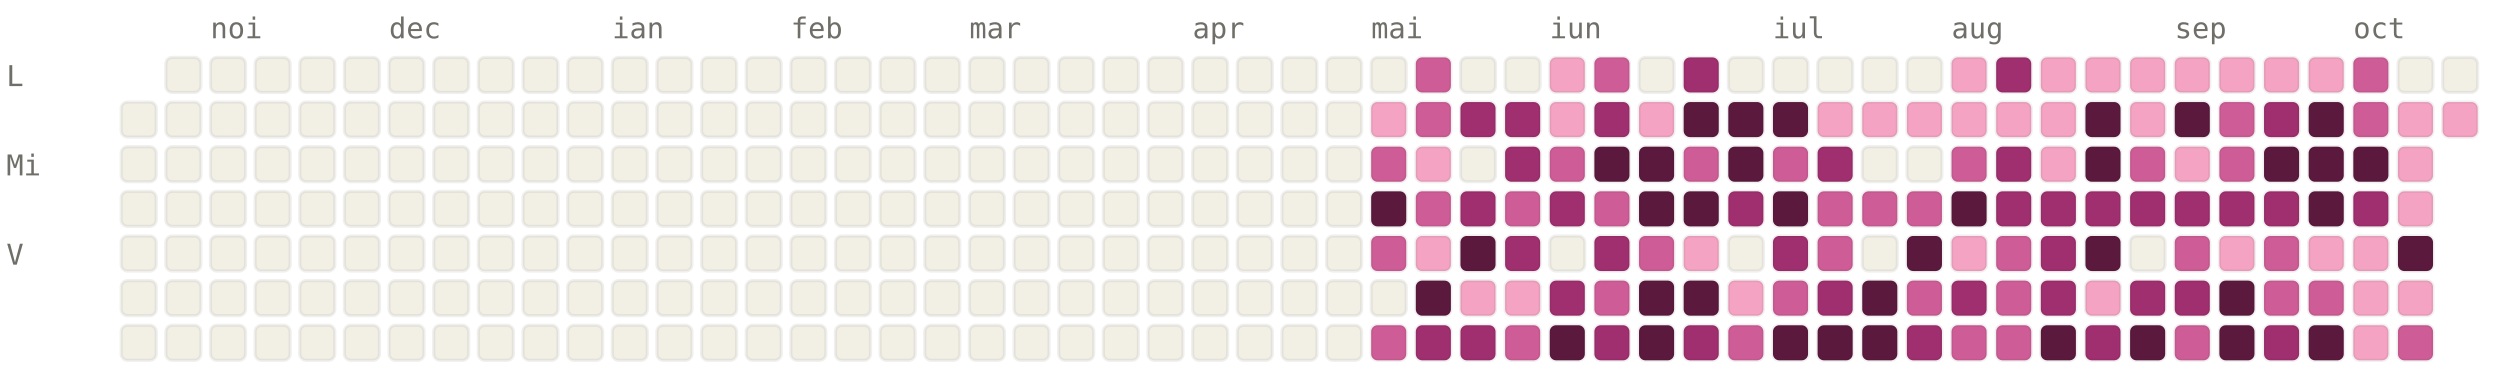
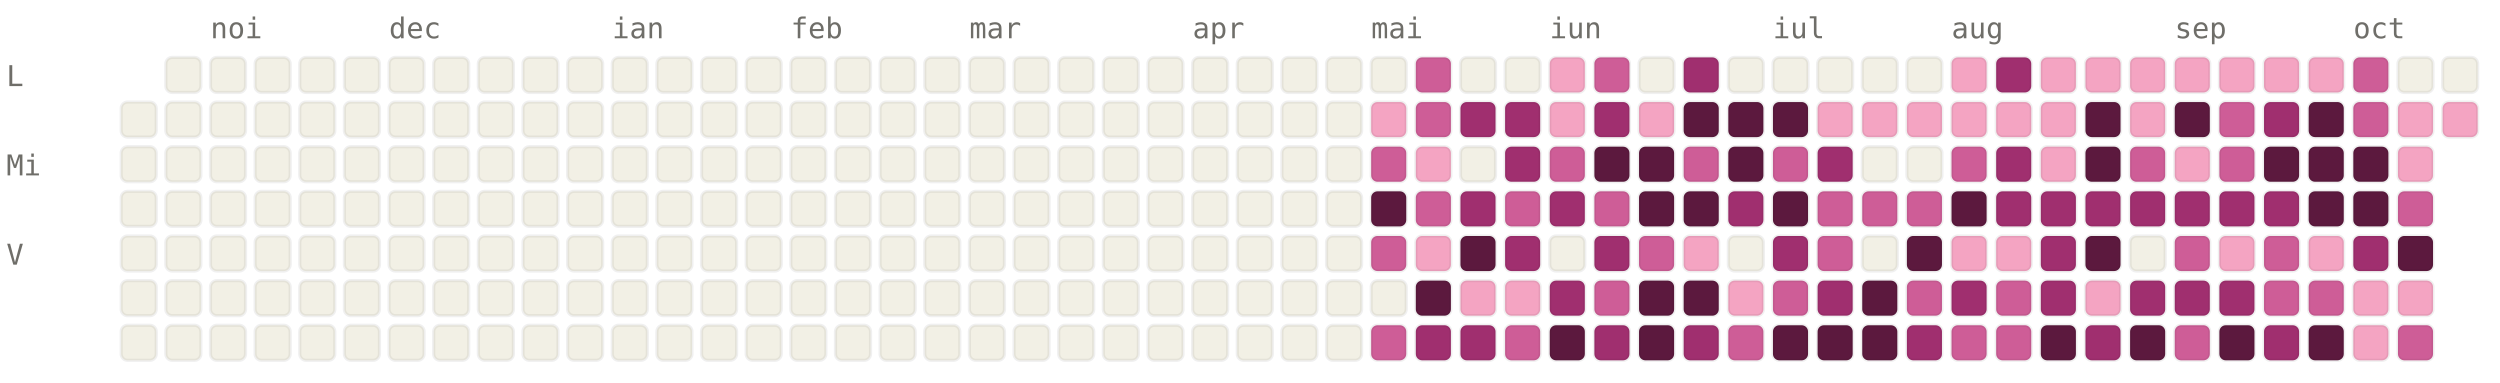
<svg xmlns="http://www.w3.org/2000/svg" viewBox="0 0 784 120" width="784" height="120" font-family="ui-monospace, SFMono-Regular, Menlo, monospace" font-size="9">
  <style>.l0{fill:#F2F0E5;stroke:rgba(0,0,0,0.06)}.l1{fill:#F4A4C2;stroke:rgba(0,0,0,0.06)}.l2{fill:#CE5D97;stroke:rgba(0,0,0,0.06)}.l3{fill:#A02F6F;stroke:rgba(0,0,0,0.06)}.l4{fill:#5C193E;stroke:rgba(0,0,0,0.06)}.lbl{fill:#6F6E69}@media (prefers-color-scheme: dark){.l0{fill:#1C1B1A;stroke:rgba(255,255,255,0.04)}.l1{fill:#451033;stroke:rgba(255,255,255,0.04)}.l2{fill:#751F4F;stroke:rgba(255,255,255,0.04)}.l3{fill:#CE5D97;stroke:rgba(255,255,255,0.04)}.l4{fill:#F4A4C2;stroke:rgba(255,255,255,0.04)}.lbl{fill:#878580}}</style>
  <text x="66" y="12" class="lbl">noi</text>
  <text x="122" y="12" class="lbl">dec</text>
  <text x="192" y="12" class="lbl">ian</text>
  <text x="248" y="12" class="lbl">feb</text>
  <text x="304" y="12" class="lbl">mar</text>
  <text x="374" y="12" class="lbl">apr</text>
  <text x="430" y="12" class="lbl">mai</text>
  <text x="486" y="12" class="lbl">iun</text>
  <text x="556" y="12" class="lbl">iul</text>
  <text x="612" y="12" class="lbl">aug</text>
  <text x="682" y="12" class="lbl">sep</text>
  <text x="738" y="12" class="lbl">oct</text>
  <text x="2" y="27" class="lbl">L</text>
  <text x="2" y="55" class="lbl">Mi</text>
  <text x="2" y="83" class="lbl">V</text>
  <rect x="38" y="32" width="11" height="11" rx="2" ry="2" class="l0" />
  <rect x="38" y="46" width="11" height="11" rx="2" ry="2" class="l0" />
  <rect x="38" y="60" width="11" height="11" rx="2" ry="2" class="l0" />
  <rect x="38" y="74" width="11" height="11" rx="2" ry="2" class="l0" />
  <rect x="38" y="88" width="11" height="11" rx="2" ry="2" class="l0" />
  <rect x="38" y="102" width="11" height="11" rx="2" ry="2" class="l0" />
  <rect x="52" y="18" width="11" height="11" rx="2" ry="2" class="l0" />
  <rect x="52" y="32" width="11" height="11" rx="2" ry="2" class="l0" />
  <rect x="52" y="46" width="11" height="11" rx="2" ry="2" class="l0" />
  <rect x="52" y="60" width="11" height="11" rx="2" ry="2" class="l0" />
  <rect x="52" y="74" width="11" height="11" rx="2" ry="2" class="l0" />
  <rect x="52" y="88" width="11" height="11" rx="2" ry="2" class="l0" />
  <rect x="52" y="102" width="11" height="11" rx="2" ry="2" class="l0" />
  <rect x="66" y="18" width="11" height="11" rx="2" ry="2" class="l0" />
  <rect x="66" y="32" width="11" height="11" rx="2" ry="2" class="l0" />
  <rect x="66" y="46" width="11" height="11" rx="2" ry="2" class="l0" />
  <rect x="66" y="60" width="11" height="11" rx="2" ry="2" class="l0" />
  <rect x="66" y="74" width="11" height="11" rx="2" ry="2" class="l0" />
  <rect x="66" y="88" width="11" height="11" rx="2" ry="2" class="l0" />
  <rect x="66" y="102" width="11" height="11" rx="2" ry="2" class="l0" />
  <rect x="80" y="18" width="11" height="11" rx="2" ry="2" class="l0" />
  <rect x="80" y="32" width="11" height="11" rx="2" ry="2" class="l0" />
  <rect x="80" y="46" width="11" height="11" rx="2" ry="2" class="l0" />
  <rect x="80" y="60" width="11" height="11" rx="2" ry="2" class="l0" />
  <rect x="80" y="74" width="11" height="11" rx="2" ry="2" class="l0" />
  <rect x="80" y="88" width="11" height="11" rx="2" ry="2" class="l0" />
  <rect x="80" y="102" width="11" height="11" rx="2" ry="2" class="l0" />
  <rect x="94" y="18" width="11" height="11" rx="2" ry="2" class="l0" />
  <rect x="94" y="32" width="11" height="11" rx="2" ry="2" class="l0" />
  <rect x="94" y="46" width="11" height="11" rx="2" ry="2" class="l0" />
  <rect x="94" y="60" width="11" height="11" rx="2" ry="2" class="l0" />
  <rect x="94" y="74" width="11" height="11" rx="2" ry="2" class="l0" />
  <rect x="94" y="88" width="11" height="11" rx="2" ry="2" class="l0" />
  <rect x="94" y="102" width="11" height="11" rx="2" ry="2" class="l0" />
  <rect x="108" y="18" width="11" height="11" rx="2" ry="2" class="l0" />
  <rect x="108" y="32" width="11" height="11" rx="2" ry="2" class="l0" />
  <rect x="108" y="46" width="11" height="11" rx="2" ry="2" class="l0" />
  <rect x="108" y="60" width="11" height="11" rx="2" ry="2" class="l0" />
  <rect x="108" y="74" width="11" height="11" rx="2" ry="2" class="l0" />
  <rect x="108" y="88" width="11" height="11" rx="2" ry="2" class="l0" />
  <rect x="108" y="102" width="11" height="11" rx="2" ry="2" class="l0" />
  <rect x="122" y="18" width="11" height="11" rx="2" ry="2" class="l0" />
  <rect x="122" y="32" width="11" height="11" rx="2" ry="2" class="l0" />
  <rect x="122" y="46" width="11" height="11" rx="2" ry="2" class="l0" />
  <rect x="122" y="60" width="11" height="11" rx="2" ry="2" class="l0" />
  <rect x="122" y="74" width="11" height="11" rx="2" ry="2" class="l0" />
  <rect x="122" y="88" width="11" height="11" rx="2" ry="2" class="l0" />
  <rect x="122" y="102" width="11" height="11" rx="2" ry="2" class="l0" />
  <rect x="136" y="18" width="11" height="11" rx="2" ry="2" class="l0" />
  <rect x="136" y="32" width="11" height="11" rx="2" ry="2" class="l0" />
  <rect x="136" y="46" width="11" height="11" rx="2" ry="2" class="l0" />
  <rect x="136" y="60" width="11" height="11" rx="2" ry="2" class="l0" />
  <rect x="136" y="74" width="11" height="11" rx="2" ry="2" class="l0" />
  <rect x="136" y="88" width="11" height="11" rx="2" ry="2" class="l0" />
  <rect x="136" y="102" width="11" height="11" rx="2" ry="2" class="l0" />
  <rect x="150" y="18" width="11" height="11" rx="2" ry="2" class="l0" />
  <rect x="150" y="32" width="11" height="11" rx="2" ry="2" class="l0" />
  <rect x="150" y="46" width="11" height="11" rx="2" ry="2" class="l0" />
  <rect x="150" y="60" width="11" height="11" rx="2" ry="2" class="l0" />
  <rect x="150" y="74" width="11" height="11" rx="2" ry="2" class="l0" />
  <rect x="150" y="88" width="11" height="11" rx="2" ry="2" class="l0" />
  <rect x="150" y="102" width="11" height="11" rx="2" ry="2" class="l0" />
  <rect x="164" y="18" width="11" height="11" rx="2" ry="2" class="l0" />
  <rect x="164" y="32" width="11" height="11" rx="2" ry="2" class="l0" />
  <rect x="164" y="46" width="11" height="11" rx="2" ry="2" class="l0" />
  <rect x="164" y="60" width="11" height="11" rx="2" ry="2" class="l0" />
  <rect x="164" y="74" width="11" height="11" rx="2" ry="2" class="l0" />
  <rect x="164" y="88" width="11" height="11" rx="2" ry="2" class="l0" />
  <rect x="164" y="102" width="11" height="11" rx="2" ry="2" class="l0" />
  <rect x="178" y="18" width="11" height="11" rx="2" ry="2" class="l0" />
  <rect x="178" y="32" width="11" height="11" rx="2" ry="2" class="l0" />
  <rect x="178" y="46" width="11" height="11" rx="2" ry="2" class="l0" />
  <rect x="178" y="60" width="11" height="11" rx="2" ry="2" class="l0" />
  <rect x="178" y="74" width="11" height="11" rx="2" ry="2" class="l0" />
  <rect x="178" y="88" width="11" height="11" rx="2" ry="2" class="l0" />
  <rect x="178" y="102" width="11" height="11" rx="2" ry="2" class="l0" />
  <rect x="192" y="18" width="11" height="11" rx="2" ry="2" class="l0" />
  <rect x="192" y="32" width="11" height="11" rx="2" ry="2" class="l0" />
  <rect x="192" y="46" width="11" height="11" rx="2" ry="2" class="l0" />
  <rect x="192" y="60" width="11" height="11" rx="2" ry="2" class="l0" />
  <rect x="192" y="74" width="11" height="11" rx="2" ry="2" class="l0" />
  <rect x="192" y="88" width="11" height="11" rx="2" ry="2" class="l0" />
  <rect x="192" y="102" width="11" height="11" rx="2" ry="2" class="l0" />
  <rect x="206" y="18" width="11" height="11" rx="2" ry="2" class="l0" />
  <rect x="206" y="32" width="11" height="11" rx="2" ry="2" class="l0" />
  <rect x="206" y="46" width="11" height="11" rx="2" ry="2" class="l0" />
  <rect x="206" y="60" width="11" height="11" rx="2" ry="2" class="l0" />
  <rect x="206" y="74" width="11" height="11" rx="2" ry="2" class="l0" />
  <rect x="206" y="88" width="11" height="11" rx="2" ry="2" class="l0" />
  <rect x="206" y="102" width="11" height="11" rx="2" ry="2" class="l0" />
  <rect x="220" y="18" width="11" height="11" rx="2" ry="2" class="l0" />
  <rect x="220" y="32" width="11" height="11" rx="2" ry="2" class="l0" />
  <rect x="220" y="46" width="11" height="11" rx="2" ry="2" class="l0" />
  <rect x="220" y="60" width="11" height="11" rx="2" ry="2" class="l0" />
  <rect x="220" y="74" width="11" height="11" rx="2" ry="2" class="l0" />
  <rect x="220" y="88" width="11" height="11" rx="2" ry="2" class="l0" />
  <rect x="220" y="102" width="11" height="11" rx="2" ry="2" class="l0" />
  <rect x="234" y="18" width="11" height="11" rx="2" ry="2" class="l0" />
  <rect x="234" y="32" width="11" height="11" rx="2" ry="2" class="l0" />
  <rect x="234" y="46" width="11" height="11" rx="2" ry="2" class="l0" />
  <rect x="234" y="60" width="11" height="11" rx="2" ry="2" class="l0" />
  <rect x="234" y="74" width="11" height="11" rx="2" ry="2" class="l0" />
  <rect x="234" y="88" width="11" height="11" rx="2" ry="2" class="l0" />
  <rect x="234" y="102" width="11" height="11" rx="2" ry="2" class="l0" />
  <rect x="248" y="18" width="11" height="11" rx="2" ry="2" class="l0" />
  <rect x="248" y="32" width="11" height="11" rx="2" ry="2" class="l0" />
  <rect x="248" y="46" width="11" height="11" rx="2" ry="2" class="l0" />
  <rect x="248" y="60" width="11" height="11" rx="2" ry="2" class="l0" />
  <rect x="248" y="74" width="11" height="11" rx="2" ry="2" class="l0" />
  <rect x="248" y="88" width="11" height="11" rx="2" ry="2" class="l0" />
  <rect x="248" y="102" width="11" height="11" rx="2" ry="2" class="l0" />
  <rect x="262" y="18" width="11" height="11" rx="2" ry="2" class="l0" />
  <rect x="262" y="32" width="11" height="11" rx="2" ry="2" class="l0" />
  <rect x="262" y="46" width="11" height="11" rx="2" ry="2" class="l0" />
  <rect x="262" y="60" width="11" height="11" rx="2" ry="2" class="l0" />
  <rect x="262" y="74" width="11" height="11" rx="2" ry="2" class="l0" />
  <rect x="262" y="88" width="11" height="11" rx="2" ry="2" class="l0" />
  <rect x="262" y="102" width="11" height="11" rx="2" ry="2" class="l0" />
  <rect x="276" y="18" width="11" height="11" rx="2" ry="2" class="l0" />
  <rect x="276" y="32" width="11" height="11" rx="2" ry="2" class="l0" />
  <rect x="276" y="46" width="11" height="11" rx="2" ry="2" class="l0" />
  <rect x="276" y="60" width="11" height="11" rx="2" ry="2" class="l0" />
  <rect x="276" y="74" width="11" height="11" rx="2" ry="2" class="l0" />
  <rect x="276" y="88" width="11" height="11" rx="2" ry="2" class="l0" />
  <rect x="276" y="102" width="11" height="11" rx="2" ry="2" class="l0" />
  <rect x="290" y="18" width="11" height="11" rx="2" ry="2" class="l0" />
  <rect x="290" y="32" width="11" height="11" rx="2" ry="2" class="l0" />
  <rect x="290" y="46" width="11" height="11" rx="2" ry="2" class="l0" />
  <rect x="290" y="60" width="11" height="11" rx="2" ry="2" class="l0" />
  <rect x="290" y="74" width="11" height="11" rx="2" ry="2" class="l0" />
  <rect x="290" y="88" width="11" height="11" rx="2" ry="2" class="l0" />
  <rect x="290" y="102" width="11" height="11" rx="2" ry="2" class="l0" />
  <rect x="304" y="18" width="11" height="11" rx="2" ry="2" class="l0" />
  <rect x="304" y="32" width="11" height="11" rx="2" ry="2" class="l0" />
  <rect x="304" y="46" width="11" height="11" rx="2" ry="2" class="l0" />
  <rect x="304" y="60" width="11" height="11" rx="2" ry="2" class="l0" />
  <rect x="304" y="74" width="11" height="11" rx="2" ry="2" class="l0" />
  <rect x="304" y="88" width="11" height="11" rx="2" ry="2" class="l0" />
  <rect x="304" y="102" width="11" height="11" rx="2" ry="2" class="l0" />
  <rect x="318" y="18" width="11" height="11" rx="2" ry="2" class="l0" />
  <rect x="318" y="32" width="11" height="11" rx="2" ry="2" class="l0" />
  <rect x="318" y="46" width="11" height="11" rx="2" ry="2" class="l0" />
  <rect x="318" y="60" width="11" height="11" rx="2" ry="2" class="l0" />
  <rect x="318" y="74" width="11" height="11" rx="2" ry="2" class="l0" />
  <rect x="318" y="88" width="11" height="11" rx="2" ry="2" class="l0" />
  <rect x="318" y="102" width="11" height="11" rx="2" ry="2" class="l0" />
  <rect x="332" y="18" width="11" height="11" rx="2" ry="2" class="l0" />
  <rect x="332" y="32" width="11" height="11" rx="2" ry="2" class="l0" />
  <rect x="332" y="46" width="11" height="11" rx="2" ry="2" class="l0" />
  <rect x="332" y="60" width="11" height="11" rx="2" ry="2" class="l0" />
  <rect x="332" y="74" width="11" height="11" rx="2" ry="2" class="l0" />
  <rect x="332" y="88" width="11" height="11" rx="2" ry="2" class="l0" />
  <rect x="332" y="102" width="11" height="11" rx="2" ry="2" class="l0" />
  <rect x="346" y="18" width="11" height="11" rx="2" ry="2" class="l0" />
  <rect x="346" y="32" width="11" height="11" rx="2" ry="2" class="l0" />
  <rect x="346" y="46" width="11" height="11" rx="2" ry="2" class="l0" />
  <rect x="346" y="60" width="11" height="11" rx="2" ry="2" class="l0" />
  <rect x="346" y="74" width="11" height="11" rx="2" ry="2" class="l0" />
  <rect x="346" y="88" width="11" height="11" rx="2" ry="2" class="l0" />
  <rect x="346" y="102" width="11" height="11" rx="2" ry="2" class="l0" />
  <rect x="360" y="18" width="11" height="11" rx="2" ry="2" class="l0" />
  <rect x="360" y="32" width="11" height="11" rx="2" ry="2" class="l0" />
  <rect x="360" y="46" width="11" height="11" rx="2" ry="2" class="l0" />
  <rect x="360" y="60" width="11" height="11" rx="2" ry="2" class="l0" />
  <rect x="360" y="74" width="11" height="11" rx="2" ry="2" class="l0" />
  <rect x="360" y="88" width="11" height="11" rx="2" ry="2" class="l0" />
  <rect x="360" y="102" width="11" height="11" rx="2" ry="2" class="l0" />
  <rect x="374" y="18" width="11" height="11" rx="2" ry="2" class="l0" />
  <rect x="374" y="32" width="11" height="11" rx="2" ry="2" class="l0" />
  <rect x="374" y="46" width="11" height="11" rx="2" ry="2" class="l0" />
  <rect x="374" y="60" width="11" height="11" rx="2" ry="2" class="l0" />
  <rect x="374" y="74" width="11" height="11" rx="2" ry="2" class="l0" />
  <rect x="374" y="88" width="11" height="11" rx="2" ry="2" class="l0" />
  <rect x="374" y="102" width="11" height="11" rx="2" ry="2" class="l0" />
  <rect x="388" y="18" width="11" height="11" rx="2" ry="2" class="l0" />
  <rect x="388" y="32" width="11" height="11" rx="2" ry="2" class="l0" />
  <rect x="388" y="46" width="11" height="11" rx="2" ry="2" class="l0" />
  <rect x="388" y="60" width="11" height="11" rx="2" ry="2" class="l0" />
  <rect x="388" y="74" width="11" height="11" rx="2" ry="2" class="l0" />
  <rect x="388" y="88" width="11" height="11" rx="2" ry="2" class="l0" />
  <rect x="388" y="102" width="11" height="11" rx="2" ry="2" class="l0" />
  <rect x="402" y="18" width="11" height="11" rx="2" ry="2" class="l0" />
  <rect x="402" y="32" width="11" height="11" rx="2" ry="2" class="l0" />
  <rect x="402" y="46" width="11" height="11" rx="2" ry="2" class="l0" />
  <rect x="402" y="60" width="11" height="11" rx="2" ry="2" class="l0" />
  <rect x="402" y="74" width="11" height="11" rx="2" ry="2" class="l0" />
  <rect x="402" y="88" width="11" height="11" rx="2" ry="2" class="l0" />
  <rect x="402" y="102" width="11" height="11" rx="2" ry="2" class="l0" />
  <rect x="416" y="18" width="11" height="11" rx="2" ry="2" class="l0" />
  <rect x="416" y="32" width="11" height="11" rx="2" ry="2" class="l0" />
  <rect x="416" y="46" width="11" height="11" rx="2" ry="2" class="l0" />
  <rect x="416" y="60" width="11" height="11" rx="2" ry="2" class="l0" />
  <rect x="416" y="74" width="11" height="11" rx="2" ry="2" class="l0" />
  <rect x="416" y="88" width="11" height="11" rx="2" ry="2" class="l0" />
  <rect x="416" y="102" width="11" height="11" rx="2" ry="2" class="l0" />
  <rect x="430" y="18" width="11" height="11" rx="2" ry="2" class="l0" />
  <rect x="430" y="32" width="11" height="11" rx="2" ry="2" class="l1" />
  <rect x="430" y="46" width="11" height="11" rx="2" ry="2" class="l2" />
  <rect x="430" y="60" width="11" height="11" rx="2" ry="2" class="l4" />
  <rect x="430" y="74" width="11" height="11" rx="2" ry="2" class="l2" />
  <rect x="430" y="88" width="11" height="11" rx="2" ry="2" class="l0" />
  <rect x="430" y="102" width="11" height="11" rx="2" ry="2" class="l2" />
  <rect x="444" y="18" width="11" height="11" rx="2" ry="2" class="l2" />
  <rect x="444" y="32" width="11" height="11" rx="2" ry="2" class="l2" />
  <rect x="444" y="46" width="11" height="11" rx="2" ry="2" class="l1" />
  <rect x="444" y="60" width="11" height="11" rx="2" ry="2" class="l2" />
  <rect x="444" y="74" width="11" height="11" rx="2" ry="2" class="l1" />
  <rect x="444" y="88" width="11" height="11" rx="2" ry="2" class="l4" />
  <rect x="444" y="102" width="11" height="11" rx="2" ry="2" class="l3" />
  <rect x="458" y="18" width="11" height="11" rx="2" ry="2" class="l0" />
  <rect x="458" y="32" width="11" height="11" rx="2" ry="2" class="l3" />
  <rect x="458" y="46" width="11" height="11" rx="2" ry="2" class="l0" />
  <rect x="458" y="60" width="11" height="11" rx="2" ry="2" class="l3" />
  <rect x="458" y="74" width="11" height="11" rx="2" ry="2" class="l4" />
  <rect x="458" y="88" width="11" height="11" rx="2" ry="2" class="l1" />
  <rect x="458" y="102" width="11" height="11" rx="2" ry="2" class="l3" />
  <rect x="472" y="18" width="11" height="11" rx="2" ry="2" class="l0" />
  <rect x="472" y="32" width="11" height="11" rx="2" ry="2" class="l3" />
  <rect x="472" y="46" width="11" height="11" rx="2" ry="2" class="l3" />
  <rect x="472" y="60" width="11" height="11" rx="2" ry="2" class="l2" />
  <rect x="472" y="74" width="11" height="11" rx="2" ry="2" class="l3" />
  <rect x="472" y="88" width="11" height="11" rx="2" ry="2" class="l1" />
  <rect x="472" y="102" width="11" height="11" rx="2" ry="2" class="l2" />
  <rect x="486" y="18" width="11" height="11" rx="2" ry="2" class="l1" />
  <rect x="486" y="32" width="11" height="11" rx="2" ry="2" class="l1" />
  <rect x="486" y="46" width="11" height="11" rx="2" ry="2" class="l2" />
  <rect x="486" y="60" width="11" height="11" rx="2" ry="2" class="l3" />
  <rect x="486" y="74" width="11" height="11" rx="2" ry="2" class="l0" />
  <rect x="486" y="88" width="11" height="11" rx="2" ry="2" class="l3" />
  <rect x="486" y="102" width="11" height="11" rx="2" ry="2" class="l4" />
  <rect x="500" y="18" width="11" height="11" rx="2" ry="2" class="l2" />
  <rect x="500" y="32" width="11" height="11" rx="2" ry="2" class="l3" />
  <rect x="500" y="46" width="11" height="11" rx="2" ry="2" class="l4" />
  <rect x="500" y="60" width="11" height="11" rx="2" ry="2" class="l2" />
  <rect x="500" y="74" width="11" height="11" rx="2" ry="2" class="l3" />
  <rect x="500" y="88" width="11" height="11" rx="2" ry="2" class="l2" />
  <rect x="500" y="102" width="11" height="11" rx="2" ry="2" class="l3" />
  <rect x="514" y="18" width="11" height="11" rx="2" ry="2" class="l0" />
  <rect x="514" y="32" width="11" height="11" rx="2" ry="2" class="l1" />
  <rect x="514" y="46" width="11" height="11" rx="2" ry="2" class="l4" />
  <rect x="514" y="60" width="11" height="11" rx="2" ry="2" class="l4" />
  <rect x="514" y="74" width="11" height="11" rx="2" ry="2" class="l2" />
  <rect x="514" y="88" width="11" height="11" rx="2" ry="2" class="l4" />
  <rect x="514" y="102" width="11" height="11" rx="2" ry="2" class="l4" />
  <rect x="528" y="18" width="11" height="11" rx="2" ry="2" class="l3" />
  <rect x="528" y="32" width="11" height="11" rx="2" ry="2" class="l4" />
  <rect x="528" y="46" width="11" height="11" rx="2" ry="2" class="l2" />
  <rect x="528" y="60" width="11" height="11" rx="2" ry="2" class="l4" />
  <rect x="528" y="74" width="11" height="11" rx="2" ry="2" class="l1" />
  <rect x="528" y="88" width="11" height="11" rx="2" ry="2" class="l4" />
  <rect x="528" y="102" width="11" height="11" rx="2" ry="2" class="l3" />
  <rect x="542" y="18" width="11" height="11" rx="2" ry="2" class="l0" />
  <rect x="542" y="32" width="11" height="11" rx="2" ry="2" class="l4" />
  <rect x="542" y="46" width="11" height="11" rx="2" ry="2" class="l4" />
  <rect x="542" y="60" width="11" height="11" rx="2" ry="2" class="l3" />
  <rect x="542" y="74" width="11" height="11" rx="2" ry="2" class="l0" />
  <rect x="542" y="88" width="11" height="11" rx="2" ry="2" class="l1" />
  <rect x="542" y="102" width="11" height="11" rx="2" ry="2" class="l2" />
  <rect x="556" y="18" width="11" height="11" rx="2" ry="2" class="l0" />
  <rect x="556" y="32" width="11" height="11" rx="2" ry="2" class="l4" />
  <rect x="556" y="46" width="11" height="11" rx="2" ry="2" class="l2" />
  <rect x="556" y="60" width="11" height="11" rx="2" ry="2" class="l4" />
  <rect x="556" y="74" width="11" height="11" rx="2" ry="2" class="l3" />
  <rect x="556" y="88" width="11" height="11" rx="2" ry="2" class="l2" />
  <rect x="556" y="102" width="11" height="11" rx="2" ry="2" class="l4" />
  <rect x="570" y="18" width="11" height="11" rx="2" ry="2" class="l0" />
  <rect x="570" y="32" width="11" height="11" rx="2" ry="2" class="l1" />
  <rect x="570" y="46" width="11" height="11" rx="2" ry="2" class="l3" />
  <rect x="570" y="60" width="11" height="11" rx="2" ry="2" class="l2" />
  <rect x="570" y="74" width="11" height="11" rx="2" ry="2" class="l2" />
  <rect x="570" y="88" width="11" height="11" rx="2" ry="2" class="l3" />
  <rect x="570" y="102" width="11" height="11" rx="2" ry="2" class="l4" />
  <rect x="584" y="18" width="11" height="11" rx="2" ry="2" class="l0" />
  <rect x="584" y="32" width="11" height="11" rx="2" ry="2" class="l1" />
  <rect x="584" y="46" width="11" height="11" rx="2" ry="2" class="l0" />
  <rect x="584" y="60" width="11" height="11" rx="2" ry="2" class="l2" />
  <rect x="584" y="74" width="11" height="11" rx="2" ry="2" class="l0" />
  <rect x="584" y="88" width="11" height="11" rx="2" ry="2" class="l4" />
  <rect x="584" y="102" width="11" height="11" rx="2" ry="2" class="l4" />
  <rect x="598" y="18" width="11" height="11" rx="2" ry="2" class="l0" />
  <rect x="598" y="32" width="11" height="11" rx="2" ry="2" class="l1" />
  <rect x="598" y="46" width="11" height="11" rx="2" ry="2" class="l0" />
  <rect x="598" y="60" width="11" height="11" rx="2" ry="2" class="l2" />
  <rect x="598" y="74" width="11" height="11" rx="2" ry="2" class="l4" />
  <rect x="598" y="88" width="11" height="11" rx="2" ry="2" class="l2" />
  <rect x="598" y="102" width="11" height="11" rx="2" ry="2" class="l3" />
  <rect x="612" y="18" width="11" height="11" rx="2" ry="2" class="l1" />
  <rect x="612" y="32" width="11" height="11" rx="2" ry="2" class="l1" />
  <rect x="612" y="46" width="11" height="11" rx="2" ry="2" class="l2" />
  <rect x="612" y="60" width="11" height="11" rx="2" ry="2" class="l4" />
  <rect x="612" y="74" width="11" height="11" rx="2" ry="2" class="l1" />
  <rect x="612" y="88" width="11" height="11" rx="2" ry="2" class="l3" />
  <rect x="612" y="102" width="11" height="11" rx="2" ry="2" class="l2" />
  <rect x="626" y="18" width="11" height="11" rx="2" ry="2" class="l3" />
  <rect x="626" y="32" width="11" height="11" rx="2" ry="2" class="l1" />
  <rect x="626" y="46" width="11" height="11" rx="2" ry="2" class="l3" />
  <rect x="626" y="60" width="11" height="11" rx="2" ry="2" class="l3" />
-   <rect x="626" y="74" width="11" height="11" rx="2" ry="2" class="l2" />
+   <rect x="626" y="74" width="11" height="11" rx="2" ry="2" class="l1" />
  <rect x="626" y="88" width="11" height="11" rx="2" ry="2" class="l2" />
  <rect x="626" y="102" width="11" height="11" rx="2" ry="2" class="l2" />
  <rect x="640" y="18" width="11" height="11" rx="2" ry="2" class="l1" />
  <rect x="640" y="32" width="11" height="11" rx="2" ry="2" class="l1" />
  <rect x="640" y="46" width="11" height="11" rx="2" ry="2" class="l1" />
  <rect x="640" y="60" width="11" height="11" rx="2" ry="2" class="l3" />
  <rect x="640" y="74" width="11" height="11" rx="2" ry="2" class="l3" />
  <rect x="640" y="88" width="11" height="11" rx="2" ry="2" class="l3" />
  <rect x="640" y="102" width="11" height="11" rx="2" ry="2" class="l4" />
  <rect x="654" y="18" width="11" height="11" rx="2" ry="2" class="l1" />
  <rect x="654" y="32" width="11" height="11" rx="2" ry="2" class="l4" />
  <rect x="654" y="46" width="11" height="11" rx="2" ry="2" class="l4" />
  <rect x="654" y="60" width="11" height="11" rx="2" ry="2" class="l3" />
  <rect x="654" y="74" width="11" height="11" rx="2" ry="2" class="l4" />
  <rect x="654" y="88" width="11" height="11" rx="2" ry="2" class="l1" />
  <rect x="654" y="102" width="11" height="11" rx="2" ry="2" class="l3" />
  <rect x="668" y="18" width="11" height="11" rx="2" ry="2" class="l1" />
  <rect x="668" y="32" width="11" height="11" rx="2" ry="2" class="l1" />
  <rect x="668" y="46" width="11" height="11" rx="2" ry="2" class="l2" />
  <rect x="668" y="60" width="11" height="11" rx="2" ry="2" class="l3" />
  <rect x="668" y="74" width="11" height="11" rx="2" ry="2" class="l0" />
  <rect x="668" y="88" width="11" height="11" rx="2" ry="2" class="l3" />
  <rect x="668" y="102" width="11" height="11" rx="2" ry="2" class="l4" />
  <rect x="682" y="18" width="11" height="11" rx="2" ry="2" class="l1" />
  <rect x="682" y="32" width="11" height="11" rx="2" ry="2" class="l4" />
  <rect x="682" y="46" width="11" height="11" rx="2" ry="2" class="l1" />
  <rect x="682" y="60" width="11" height="11" rx="2" ry="2" class="l3" />
  <rect x="682" y="74" width="11" height="11" rx="2" ry="2" class="l2" />
  <rect x="682" y="88" width="11" height="11" rx="2" ry="2" class="l3" />
  <rect x="682" y="102" width="11" height="11" rx="2" ry="2" class="l2" />
  <rect x="696" y="18" width="11" height="11" rx="2" ry="2" class="l1" />
  <rect x="696" y="32" width="11" height="11" rx="2" ry="2" class="l2" />
  <rect x="696" y="46" width="11" height="11" rx="2" ry="2" class="l2" />
  <rect x="696" y="60" width="11" height="11" rx="2" ry="2" class="l3" />
  <rect x="696" y="74" width="11" height="11" rx="2" ry="2" class="l1" />
-   <rect x="696" y="88" width="11" height="11" rx="2" ry="2" class="l4" />
+   <rect x="696" y="88" width="11" height="11" rx="2" ry="2" class="l3" />
  <rect x="696" y="102" width="11" height="11" rx="2" ry="2" class="l4" />
  <rect x="710" y="18" width="11" height="11" rx="2" ry="2" class="l1" />
  <rect x="710" y="32" width="11" height="11" rx="2" ry="2" class="l3" />
  <rect x="710" y="46" width="11" height="11" rx="2" ry="2" class="l4" />
  <rect x="710" y="60" width="11" height="11" rx="2" ry="2" class="l3" />
  <rect x="710" y="74" width="11" height="11" rx="2" ry="2" class="l2" />
  <rect x="710" y="88" width="11" height="11" rx="2" ry="2" class="l2" />
  <rect x="710" y="102" width="11" height="11" rx="2" ry="2" class="l3" />
  <rect x="724" y="18" width="11" height="11" rx="2" ry="2" class="l1" />
  <rect x="724" y="32" width="11" height="11" rx="2" ry="2" class="l4" />
  <rect x="724" y="46" width="11" height="11" rx="2" ry="2" class="l4" />
  <rect x="724" y="60" width="11" height="11" rx="2" ry="2" class="l4" />
  <rect x="724" y="74" width="11" height="11" rx="2" ry="2" class="l1" />
  <rect x="724" y="88" width="11" height="11" rx="2" ry="2" class="l2" />
  <rect x="724" y="102" width="11" height="11" rx="2" ry="2" class="l4" />
  <rect x="738" y="18" width="11" height="11" rx="2" ry="2" class="l2" />
  <rect x="738" y="32" width="11" height="11" rx="2" ry="2" class="l2" />
  <rect x="738" y="46" width="11" height="11" rx="2" ry="2" class="l4" />
-   <rect x="738" y="60" width="11" height="11" rx="2" ry="2" class="l3" />
-   <rect x="738" y="74" width="11" height="11" rx="2" ry="2" class="l1" />
+   <rect x="738" y="60" width="11" height="11" rx="2" ry="2" class="l4" />
+   <rect x="738" y="74" width="11" height="11" rx="2" ry="2" class="l3" />
  <rect x="738" y="88" width="11" height="11" rx="2" ry="2" class="l1" />
  <rect x="738" y="102" width="11" height="11" rx="2" ry="2" class="l1" />
  <rect x="752" y="18" width="11" height="11" rx="2" ry="2" class="l0" />
  <rect x="752" y="32" width="11" height="11" rx="2" ry="2" class="l1" />
  <rect x="752" y="46" width="11" height="11" rx="2" ry="2" class="l1" />
-   <rect x="752" y="60" width="11" height="11" rx="2" ry="2" class="l1" />
+   <rect x="752" y="60" width="11" height="11" rx="2" ry="2" class="l2" />
  <rect x="752" y="74" width="11" height="11" rx="2" ry="2" class="l4" />
  <rect x="752" y="88" width="11" height="11" rx="2" ry="2" class="l1" />
  <rect x="752" y="102" width="11" height="11" rx="2" ry="2" class="l2" />
  <rect x="766" y="18" width="11" height="11" rx="2" ry="2" class="l0" />
  <rect x="766" y="32" width="11" height="11" rx="2" ry="2" class="l1" />
</svg>
